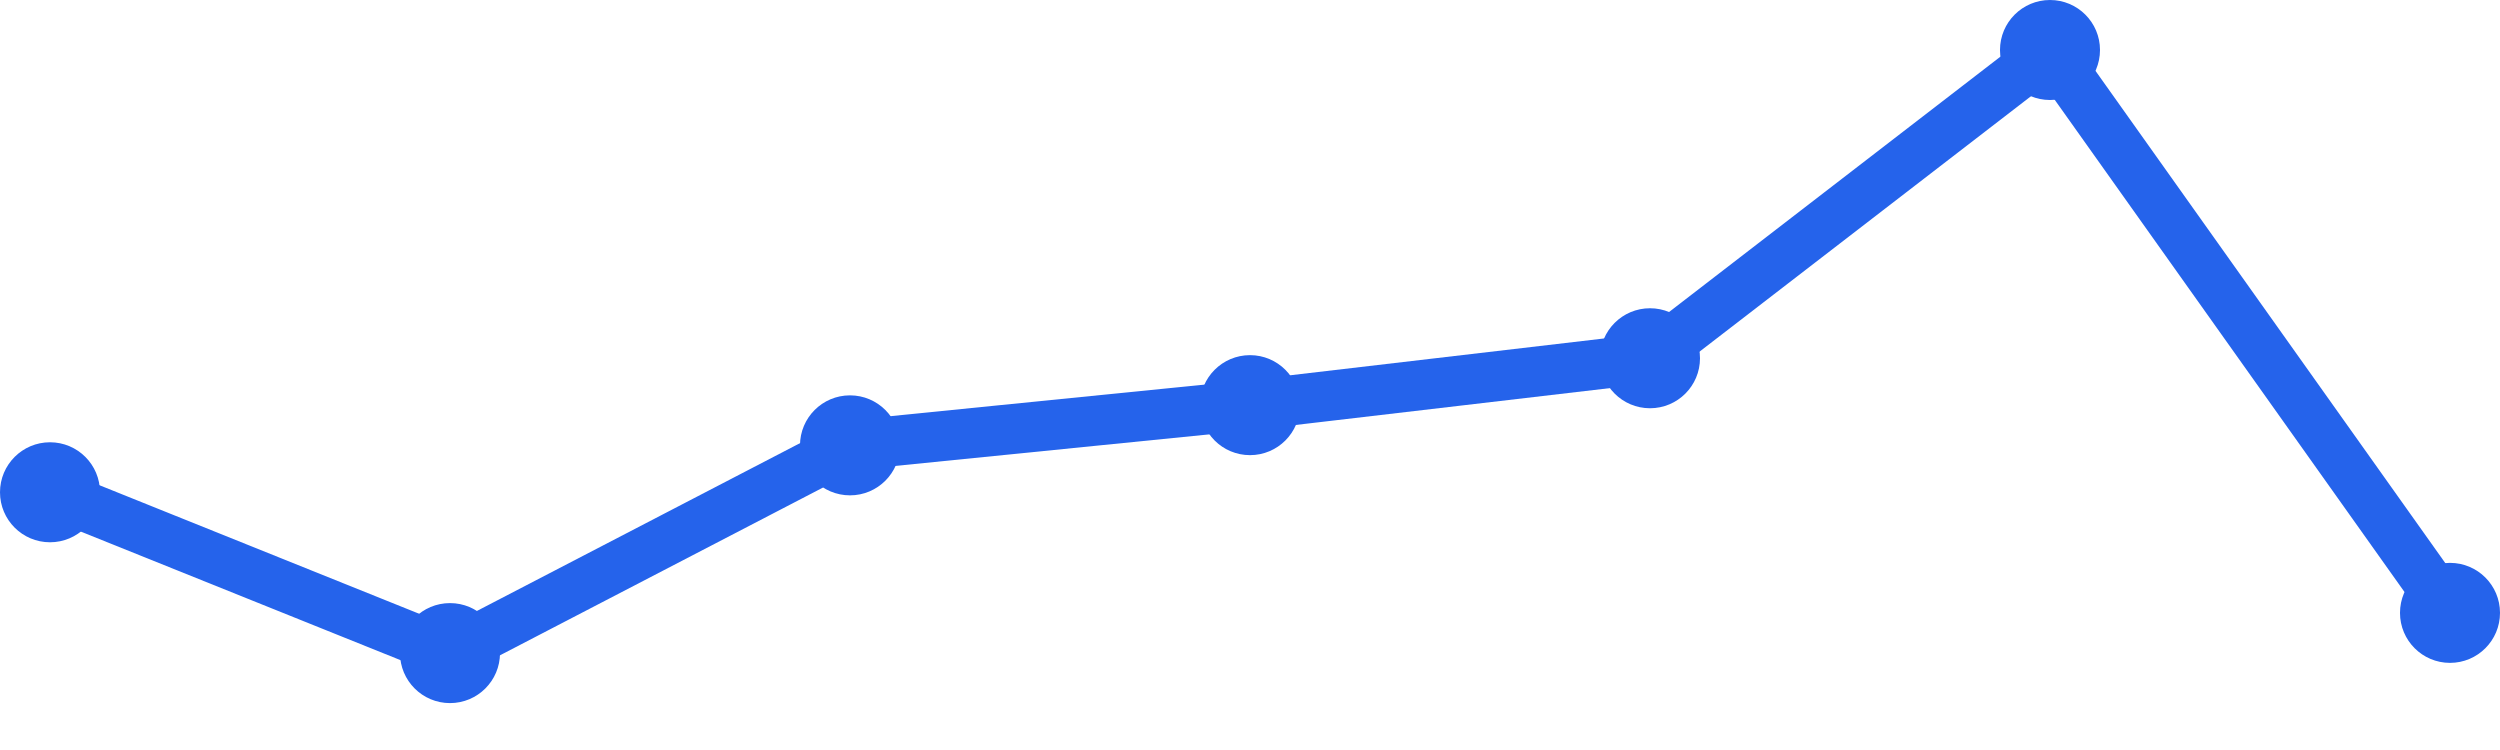
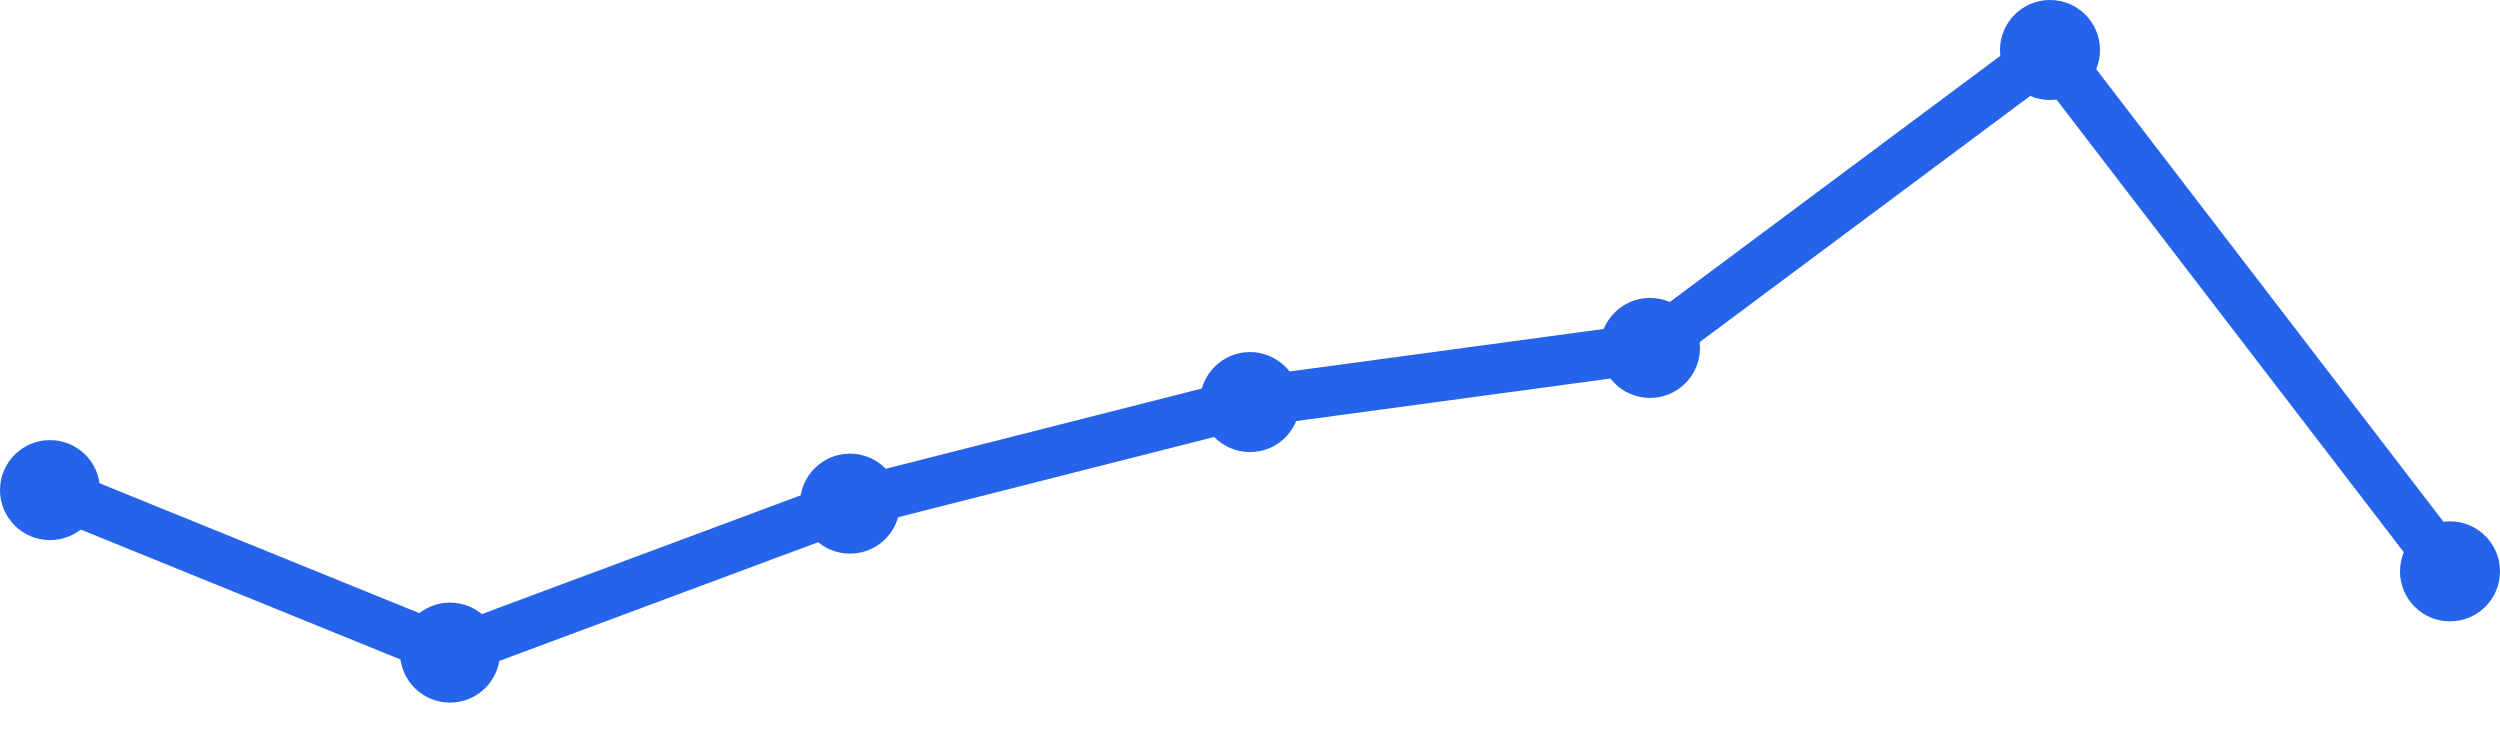
<svg xmlns="http://www.w3.org/2000/svg" width="100" height="30" viewBox="0 0 100 30">
-   <path d="M 2,19.691 L 18,26.124 L 34,17.814 L 50,16.206 L 66,14.33 L 82,2 L 98,24.515" fill="none" stroke="#2563eb" stroke-width="2" stroke-linecap="round" stroke-linejoin="round" />
-   <circle cx="2" cy="19.691" r="2" fill="#2563eb" />
-   <circle cx="18" cy="26.124" r="2" fill="#2563eb" />
-   <circle cx="34" cy="17.814" r="2" fill="#2563eb" />
-   <circle cx="50" cy="16.206" r="2" fill="#2563eb" />
-   <circle cx="66" cy="14.33" r="2" fill="#2563eb" />
+   <path d="M 2,19.604 L 18,26.104 L 34,20.146 L 50,16.083 L 66,13.917 L 82,2 L 98,22.854" fill="none" stroke="#2563eb" stroke-width="2" stroke-linecap="round" stroke-linejoin="round" />
+   <circle cx="2" cy="19.604" r="2" fill="#2563eb" />
+   <circle cx="18" cy="26.104" r="2" fill="#2563eb" />
+   <circle cx="34" cy="20.146" r="2" fill="#2563eb" />
+   <circle cx="50" cy="16.083" r="2" fill="#2563eb" />
+   <circle cx="66" cy="13.917" r="2" fill="#2563eb" />
  <circle cx="82" cy="2" r="2" fill="#2563eb" />
-   <circle cx="98" cy="24.515" r="2" fill="#2563eb" />
+   <circle cx="98" cy="22.854" r="2" fill="#2563eb" />
</svg>
